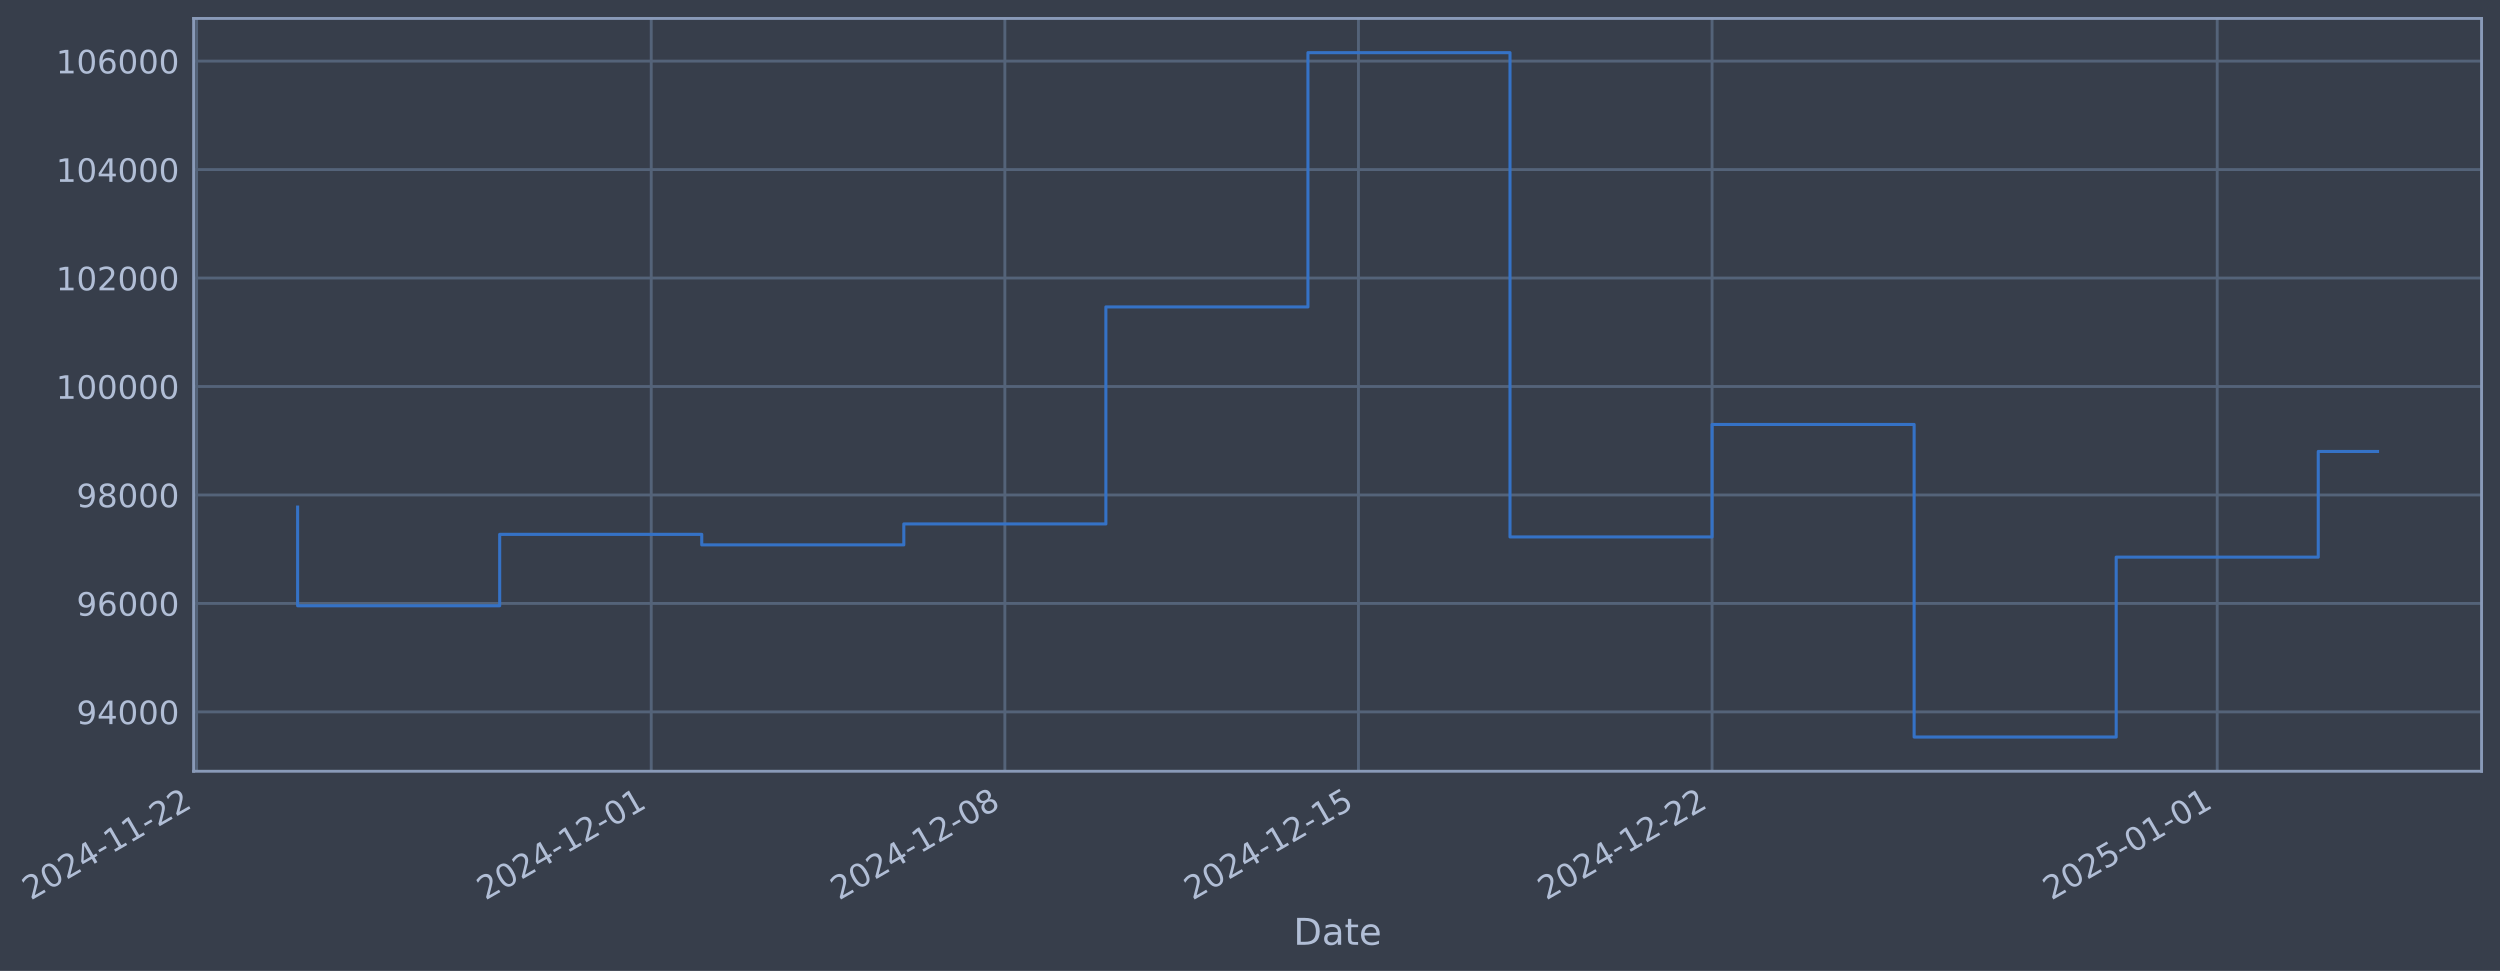
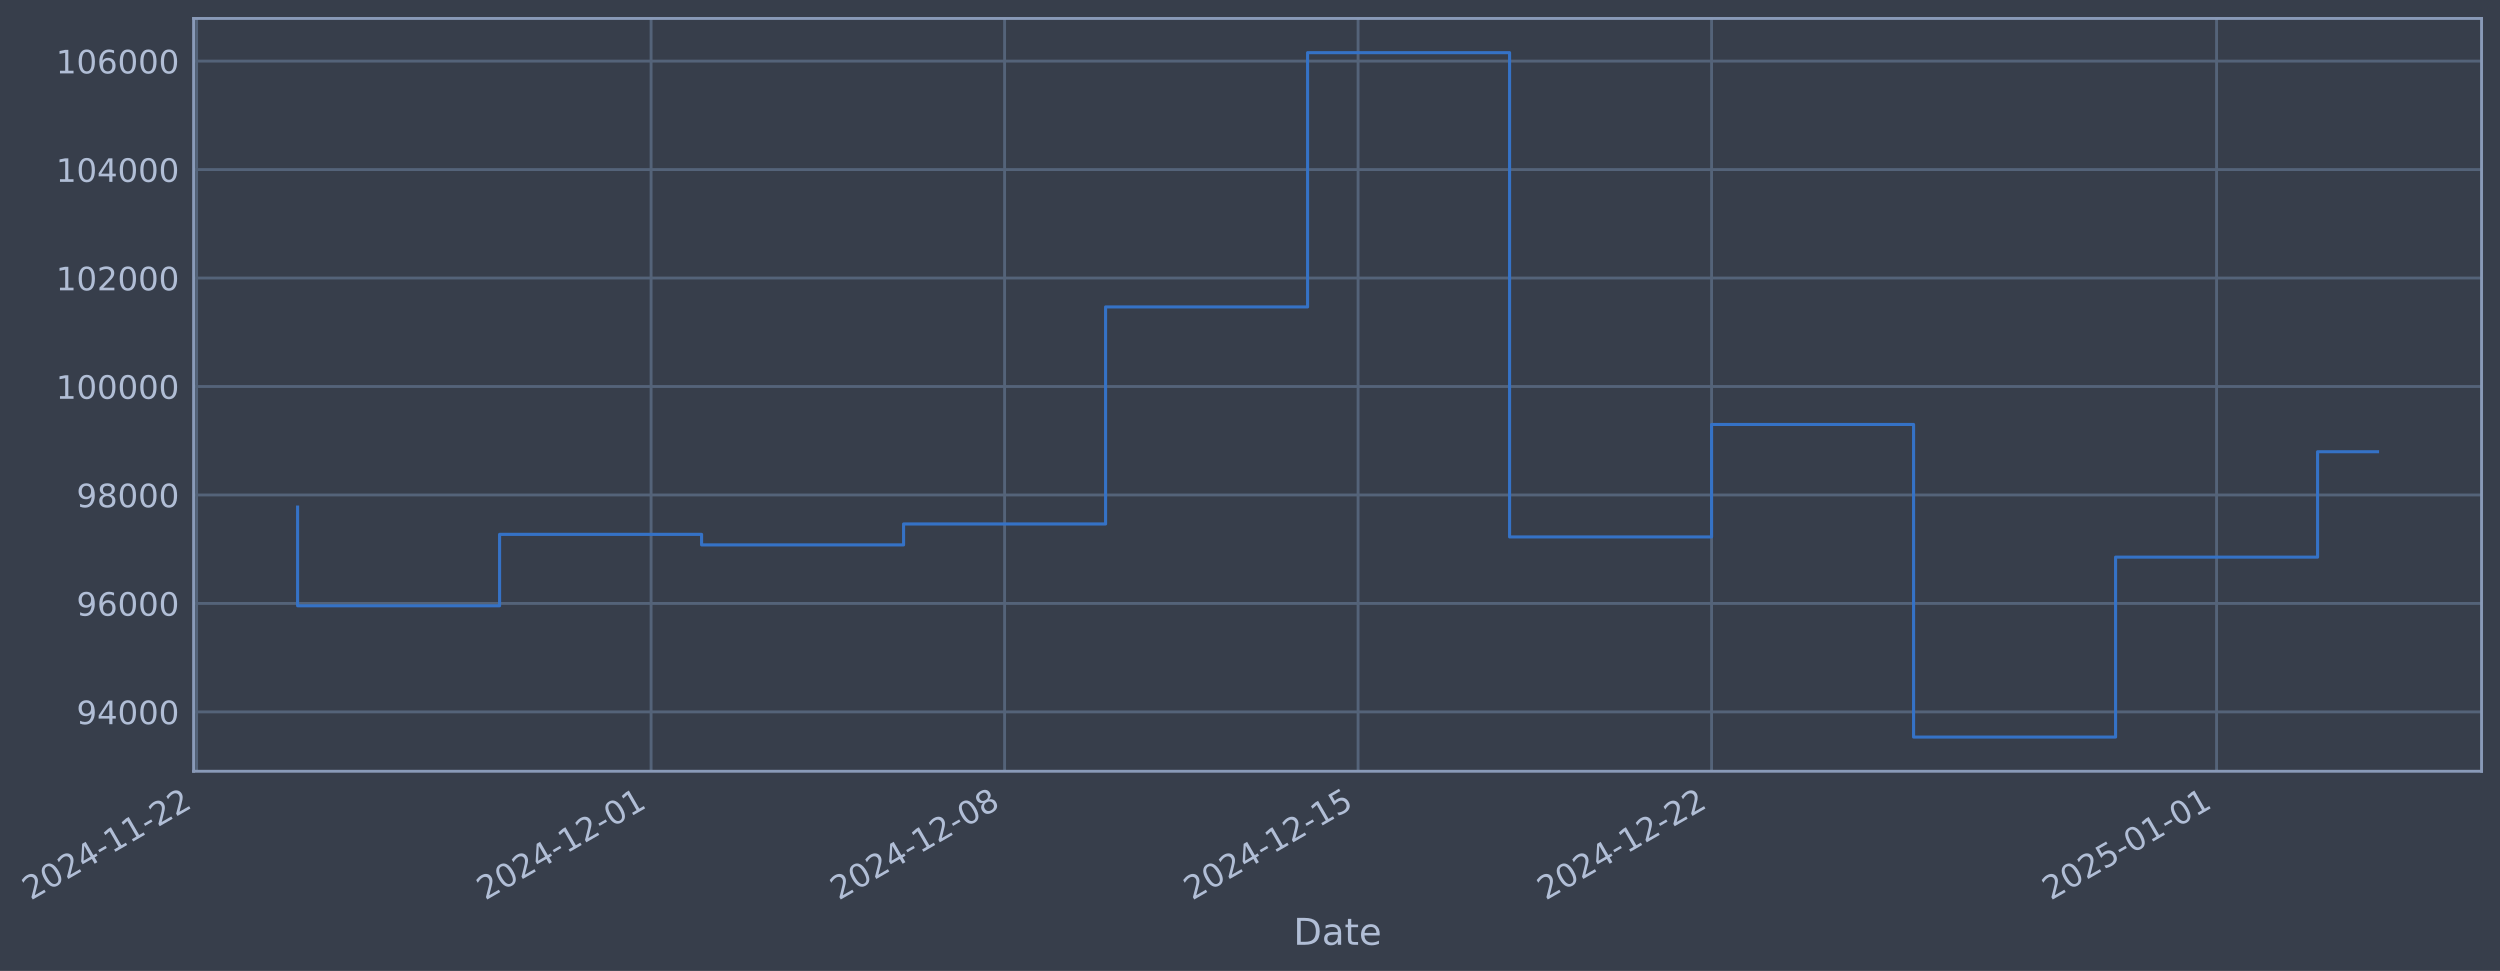
- <svg xmlns="http://www.w3.org/2000/svg" xmlns:xlink="http://www.w3.org/1999/xlink" width="975.556pt" height="378.87pt" viewBox="0 0 975.556 378.87" version="1.1">
+ <svg xmlns="http://www.w3.org/2000/svg" xmlns:xlink="http://www.w3.org/1999/xlink" width="975.542pt" height="378.87pt" viewBox="0 0 975.542 378.87" version="1.1">
  <defs>
    <style type="text/css">*{stroke-linejoin: round; stroke-linecap: butt}</style>
  </defs>
  <g id="figure_1">
    <g id="patch_1">
-       <path d="M 0 378.87  L 975.556 378.87  L 975.556 0  L 0 0  z " style="fill: #373e4b" />
+       <path d="M 0 378.87  L 975.542 378.87  L 975.542 0  L 0 0  z " style="fill: #373e4b" />
    </g>
    <g id="axes_1">
      <g id="patch_2">
-         <path d="M 75.556 300.96  L 968.356 300.96  L 968.356 7.2  L 75.556 7.2  z " style="fill: #373e4b" />
+         <path d="M 75.542 300.96  L 968.342 300.96  L 968.342 7.2  L 75.542 7.2  z " style="fill: #373e4b" />
      </g>
      <g id="matplotlib.axis_1">
        <g id="xtick_1">
          <g id="line2d_1">
-             <path d="M 76.713 300.96  L 76.713 7.2  " clip-path="url(#p7900466acd)" style="fill: none; stroke: #546379; stroke-width: 1.12; stroke-linecap: square" />
+             <path d="M 76.713 300.96  L 76.713 7.2  " clip-path="url(#p6146531bdc)" style="fill: none; stroke: #546379; stroke-width: 1.12; stroke-linecap: square" />
          </g>
          <g id="line2d_2" />
          <g id="text_1">
            <g style="fill: #b1bed6" transform="translate(11.98702 351.4642) rotate(-30) scale(0.126 -0.126)">
              <defs>
                <path id="DejaVuSans-32" d="M 1228 531  L 3431 531  L 3431 0  L 469 0  L 469 531  Q 828 903 1448 1529  Q 2069 2156 2228 2338  Q 2531 2678 2651 2914  Q 2772 3150 2772 3378  Q 2772 3750 2511 3984  Q 2250 4219 1831 4219  Q 1534 4219 1204 4116  Q 875 4013 500 3803  L 500 4441  Q 881 4594 1212 4672  Q 1544 4750 1819 4750  Q 2544 4750 2975 4387  Q 3406 4025 3406 3419  Q 3406 3131 3298 2873  Q 3191 2616 2906 2266  Q 2828 2175 2409 1742  Q 1991 1309 1228 531  z " transform="scale(0.015625)" />
                <path id="DejaVuSans-30" d="M 2034 4250  Q 1547 4250 1301 3770  Q 1056 3291 1056 2328  Q 1056 1369 1301 889  Q 1547 409 2034 409  Q 2525 409 2770 889  Q 3016 1369 3016 2328  Q 3016 3291 2770 3770  Q 2525 4250 2034 4250  z M 2034 4750  Q 2819 4750 3233 4129  Q 3647 3509 3647 2328  Q 3647 1150 3233 529  Q 2819 -91 2034 -91  Q 1250 -91 836 529  Q 422 1150 422 2328  Q 422 3509 836 4129  Q 1250 4750 2034 4750  z " transform="scale(0.015625)" />
                <path id="DejaVuSans-34" d="M 2419 4116  L 825 1625  L 2419 1625  L 2419 4116  z M 2253 4666  L 3047 4666  L 3047 1625  L 3713 1625  L 3713 1100  L 3047 1100  L 3047 0  L 2419 0  L 2419 1100  L 313 1100  L 313 1709  L 2253 4666  z " transform="scale(0.015625)" />
                <path id="DejaVuSans-2d" d="M 313 2009  L 1997 2009  L 1997 1497  L 313 1497  L 313 2009  z " transform="scale(0.015625)" />
                <path id="DejaVuSans-31" d="M 794 531  L 1825 531  L 1825 4091  L 703 3866  L 703 4441  L 1819 4666  L 2450 4666  L 2450 531  L 3481 531  L 3481 0  L 794 0  L 794 531  z " transform="scale(0.015625)" />
              </defs>
              <use xlink:href="#DejaVuSans-32" />
              <use xlink:href="#DejaVuSans-30" transform="translate(63.62305 0)" />
              <use xlink:href="#DejaVuSans-32" transform="translate(127.2461 0)" />
              <use xlink:href="#DejaVuSans-34" transform="translate(190.8691 0)" />
              <use xlink:href="#DejaVuSans-2d" transform="translate(254.4922 0)" />
              <use xlink:href="#DejaVuSans-31" transform="translate(290.5762 0)" />
              <use xlink:href="#DejaVuSans-31" transform="translate(354.1992 0)" />
              <use xlink:href="#DejaVuSans-2d" transform="translate(417.8223 0)" />
              <use xlink:href="#DejaVuSans-32" transform="translate(453.9062 0)" />
              <use xlink:href="#DejaVuSans-32" transform="translate(517.5293 0)" />
            </g>
          </g>
        </g>
        <g id="xtick_2">
          <g id="line2d_3">
-             <path d="M 254.125 300.96  L 254.125 7.2  " clip-path="url(#p7900466acd)" style="fill: none; stroke: #546379; stroke-width: 1.12; stroke-linecap: square" />
+             <path d="M 254.065 300.96  L 254.065 7.2  " clip-path="url(#p6146531bdc)" style="fill: none; stroke: #546379; stroke-width: 1.12; stroke-linecap: square" />
          </g>
          <g id="line2d_4" />
          <g id="text_2">
-             <g style="fill: #b1bed6" transform="translate(189.3991 351.4642) rotate(-30) scale(0.126 -0.126)">
+             <g style="fill: #b1bed6" transform="translate(189.339 351.4642) rotate(-30) scale(0.126 -0.126)">
              <use xlink:href="#DejaVuSans-32" />
              <use xlink:href="#DejaVuSans-30" transform="translate(63.62305 0)" />
              <use xlink:href="#DejaVuSans-32" transform="translate(127.2461 0)" />
              <use xlink:href="#DejaVuSans-34" transform="translate(190.8691 0)" />
              <use xlink:href="#DejaVuSans-2d" transform="translate(254.4922 0)" />
              <use xlink:href="#DejaVuSans-31" transform="translate(290.5762 0)" />
              <use xlink:href="#DejaVuSans-32" transform="translate(354.1992 0)" />
              <use xlink:href="#DejaVuSans-2d" transform="translate(417.8223 0)" />
              <use xlink:href="#DejaVuSans-30" transform="translate(453.9062 0)" />
              <use xlink:href="#DejaVuSans-31" transform="translate(517.5293 0)" />
            </g>
          </g>
        </g>
        <g id="xtick_3">
          <g id="line2d_5">
-             <path d="M 392.112 300.96  L 392.112 7.2  " clip-path="url(#p7900466acd)" style="fill: none; stroke: #546379; stroke-width: 1.12; stroke-linecap: square" />
+             <path d="M 392.005 300.96  L 392.005 7.2  " clip-path="url(#p6146531bdc)" style="fill: none; stroke: #546379; stroke-width: 1.12; stroke-linecap: square" />
          </g>
          <g id="line2d_6" />
          <g id="text_3">
-             <g style="fill: #b1bed6" transform="translate(327.3862 351.4642) rotate(-30) scale(0.126 -0.126)">
+             <g style="fill: #b1bed6" transform="translate(327.2795 351.4642) rotate(-30) scale(0.126 -0.126)">
              <defs>
                <path id="DejaVuSans-38" d="M 2034 2216  Q 1584 2216 1326 1975  Q 1069 1734 1069 1313  Q 1069 891 1326 650  Q 1584 409 2034 409  Q 2484 409 2743 651  Q 3003 894 3003 1313  Q 3003 1734 2745 1975  Q 2488 2216 2034 2216  z M 1403 2484  Q 997 2584 770 2862  Q 544 3141 544 3541  Q 544 4100 942 4425  Q 1341 4750 2034 4750  Q 2731 4750 3128 4425  Q 3525 4100 3525 3541  Q 3525 3141 3298 2862  Q 3072 2584 2669 2484  Q 3125 2378 3379 2068  Q 3634 1759 3634 1313  Q 3634 634 3220 271  Q 2806 -91 2034 -91  Q 1263 -91 848 271  Q 434 634 434 1313  Q 434 1759 690 2068  Q 947 2378 1403 2484  z M 1172 3481  Q 1172 3119 1398 2916  Q 1625 2713 2034 2713  Q 2441 2713 2670 2916  Q 2900 3119 2900 3481  Q 2900 3844 2670 4047  Q 2441 4250 2034 4250  Q 1625 4250 1398 4047  Q 1172 3844 1172 3481  z " transform="scale(0.015625)" />
              </defs>
              <use xlink:href="#DejaVuSans-32" />
              <use xlink:href="#DejaVuSans-30" transform="translate(63.62305 0)" />
              <use xlink:href="#DejaVuSans-32" transform="translate(127.2461 0)" />
              <use xlink:href="#DejaVuSans-34" transform="translate(190.8691 0)" />
              <use xlink:href="#DejaVuSans-2d" transform="translate(254.4922 0)" />
              <use xlink:href="#DejaVuSans-31" transform="translate(290.5762 0)" />
              <use xlink:href="#DejaVuSans-32" transform="translate(354.1992 0)" />
              <use xlink:href="#DejaVuSans-2d" transform="translate(417.8223 0)" />
              <use xlink:href="#DejaVuSans-30" transform="translate(453.9062 0)" />
              <use xlink:href="#DejaVuSans-38" transform="translate(517.5293 0)" />
            </g>
          </g>
        </g>
        <g id="xtick_4">
          <g id="line2d_7">
-             <path d="M 530.099 300.96  L 530.099 7.2  " clip-path="url(#p7900466acd)" style="fill: none; stroke: #546379; stroke-width: 1.12; stroke-linecap: square" />
+             <path d="M 529.945 300.96  L 529.945 7.2  " clip-path="url(#p6146531bdc)" style="fill: none; stroke: #546379; stroke-width: 1.12; stroke-linecap: square" />
          </g>
          <g id="line2d_8" />
          <g id="text_4">
-             <g style="fill: #b1bed6" transform="translate(465.3733 351.4642) rotate(-30) scale(0.126 -0.126)">
+             <g style="fill: #b1bed6" transform="translate(465.2199 351.4642) rotate(-30) scale(0.126 -0.126)">
              <defs>
                <path id="DejaVuSans-35" d="M 691 4666  L 3169 4666  L 3169 4134  L 1269 4134  L 1269 2991  Q 1406 3038 1543 3061  Q 1681 3084 1819 3084  Q 2600 3084 3056 2656  Q 3513 2228 3513 1497  Q 3513 744 3044 326  Q 2575 -91 1722 -91  Q 1428 -91 1123 -41  Q 819 9 494 109  L 494 744  Q 775 591 1075 516  Q 1375 441 1709 441  Q 2250 441 2565 725  Q 2881 1009 2881 1497  Q 2881 1984 2565 2268  Q 2250 2553 1709 2553  Q 1456 2553 1204 2497  Q 953 2441 691 2322  L 691 4666  z " transform="scale(0.015625)" />
              </defs>
              <use xlink:href="#DejaVuSans-32" />
              <use xlink:href="#DejaVuSans-30" transform="translate(63.62305 0)" />
              <use xlink:href="#DejaVuSans-32" transform="translate(127.2461 0)" />
              <use xlink:href="#DejaVuSans-34" transform="translate(190.8691 0)" />
              <use xlink:href="#DejaVuSans-2d" transform="translate(254.4922 0)" />
              <use xlink:href="#DejaVuSans-31" transform="translate(290.5762 0)" />
              <use xlink:href="#DejaVuSans-32" transform="translate(354.1992 0)" />
              <use xlink:href="#DejaVuSans-2d" transform="translate(417.8223 0)" />
              <use xlink:href="#DejaVuSans-31" transform="translate(453.9062 0)" />
              <use xlink:href="#DejaVuSans-35" transform="translate(517.5293 0)" />
            </g>
          </g>
        </g>
        <g id="xtick_5">
          <g id="line2d_9">
-             <path d="M 668.086 300.96  L 668.086 7.2  " clip-path="url(#p7900466acd)" style="fill: none; stroke: #546379; stroke-width: 1.12; stroke-linecap: square" />
+             <path d="M 667.886 300.96  L 667.886 7.2  " clip-path="url(#p6146531bdc)" style="fill: none; stroke: #546379; stroke-width: 1.12; stroke-linecap: square" />
          </g>
          <g id="line2d_10" />
          <g id="text_5">
-             <g style="fill: #b1bed6" transform="translate(603.3605 351.4642) rotate(-30) scale(0.126 -0.126)">
+             <g style="fill: #b1bed6" transform="translate(603.1604 351.4642) rotate(-30) scale(0.126 -0.126)">
              <use xlink:href="#DejaVuSans-32" />
              <use xlink:href="#DejaVuSans-30" transform="translate(63.62305 0)" />
              <use xlink:href="#DejaVuSans-32" transform="translate(127.2461 0)" />
              <use xlink:href="#DejaVuSans-34" transform="translate(190.8691 0)" />
              <use xlink:href="#DejaVuSans-2d" transform="translate(254.4922 0)" />
              <use xlink:href="#DejaVuSans-31" transform="translate(290.5762 0)" />
              <use xlink:href="#DejaVuSans-32" transform="translate(354.1992 0)" />
              <use xlink:href="#DejaVuSans-2d" transform="translate(417.8223 0)" />
              <use xlink:href="#DejaVuSans-32" transform="translate(453.9062 0)" />
              <use xlink:href="#DejaVuSans-32" transform="translate(517.5293 0)" />
            </g>
          </g>
        </g>
        <g id="xtick_6">
          <g id="line2d_11">
-             <path d="M 865.21 300.96  L 865.21 7.2  " clip-path="url(#p7900466acd)" style="fill: none; stroke: #546379; stroke-width: 1.12; stroke-linecap: square" />
+             <path d="M 864.944 300.96  L 864.944 7.2  " clip-path="url(#p6146531bdc)" style="fill: none; stroke: #546379; stroke-width: 1.12; stroke-linecap: square" />
          </g>
          <g id="line2d_12" />
          <g id="text_6">
-             <g style="fill: #b1bed6" transform="translate(800.485 351.4642) rotate(-30) scale(0.126 -0.126)">
+             <g style="fill: #b1bed6" transform="translate(800.2182 351.4642) rotate(-30) scale(0.126 -0.126)">
              <use xlink:href="#DejaVuSans-32" />
              <use xlink:href="#DejaVuSans-30" transform="translate(63.62305 0)" />
              <use xlink:href="#DejaVuSans-32" transform="translate(127.2461 0)" />
              <use xlink:href="#DejaVuSans-35" transform="translate(190.8691 0)" />
              <use xlink:href="#DejaVuSans-2d" transform="translate(254.4922 0)" />
              <use xlink:href="#DejaVuSans-30" transform="translate(290.5762 0)" />
              <use xlink:href="#DejaVuSans-31" transform="translate(354.1992 0)" />
              <use xlink:href="#DejaVuSans-2d" transform="translate(417.8223 0)" />
              <use xlink:href="#DejaVuSans-30" transform="translate(453.9062 0)" />
              <use xlink:href="#DejaVuSans-31" transform="translate(517.5293 0)" />
            </g>
          </g>
        </g>
        <g id="text_7">
-           <g style="fill: #b1bed6" transform="translate(504.7465 368.6753) scale(0.144 -0.144)">
+           <g style="fill: #b1bed6" transform="translate(504.7331 368.6753) scale(0.144 -0.144)">
            <defs>
              <path id="DejaVuSans-44" d="M 1259 4147  L 1259 519  L 2022 519  Q 2988 519 3436 956  Q 3884 1394 3884 2338  Q 3884 3275 3436 3711  Q 2988 4147 2022 4147  L 1259 4147  z M 628 4666  L 1925 4666  Q 3281 4666 3915 4102  Q 4550 3538 4550 2338  Q 4550 1131 3912 565  Q 3275 0 1925 0  L 628 0  L 628 4666  z " transform="scale(0.015625)" />
              <path id="DejaVuSans-61" d="M 2194 1759  Q 1497 1759 1228 1600  Q 959 1441 959 1056  Q 959 750 1161 570  Q 1363 391 1709 391  Q 2188 391 2477 730  Q 2766 1069 2766 1631  L 2766 1759  L 2194 1759  z M 3341 1997  L 3341 0  L 2766 0  L 2766 531  Q 2569 213 2275 61  Q 1981 -91 1556 -91  Q 1019 -91 701 211  Q 384 513 384 1019  Q 384 1609 779 1909  Q 1175 2209 1959 2209  L 2766 2209  L 2766 2266  Q 2766 2663 2505 2880  Q 2244 3097 1772 3097  Q 1472 3097 1187 3025  Q 903 2953 641 2809  L 641 3341  Q 956 3463 1253 3523  Q 1550 3584 1831 3584  Q 2591 3584 2966 3190  Q 3341 2797 3341 1997  z " transform="scale(0.015625)" />
              <path id="DejaVuSans-74" d="M 1172 4494  L 1172 3500  L 2356 3500  L 2356 3053  L 1172 3053  L 1172 1153  Q 1172 725 1289 603  Q 1406 481 1766 481  L 2356 481  L 2356 0  L 1766 0  Q 1100 0 847 248  Q 594 497 594 1153  L 594 3053  L 172 3053  L 172 3500  L 594 3500  L 594 4494  L 1172 4494  z " transform="scale(0.015625)" />
              <path id="DejaVuSans-65" d="M 3597 1894  L 3597 1613  L 953 1613  Q 991 1019 1311 708  Q 1631 397 2203 397  Q 2534 397 2845 478  Q 3156 559 3463 722  L 3463 178  Q 3153 47 2828 -22  Q 2503 -91 2169 -91  Q 1331 -91 842 396  Q 353 884 353 1716  Q 353 2575 817 3079  Q 1281 3584 2069 3584  Q 2775 3584 3186 3129  Q 3597 2675 3597 1894  z M 3022 2063  Q 3016 2534 2758 2815  Q 2500 3097 2075 3097  Q 1594 3097 1305 2825  Q 1016 2553 972 2059  L 3022 2063  z " transform="scale(0.015625)" />
            </defs>
            <use xlink:href="#DejaVuSans-44" />
            <use xlink:href="#DejaVuSans-61" transform="translate(77.00195 0)" />
            <use xlink:href="#DejaVuSans-74" transform="translate(138.2812 0)" />
            <use xlink:href="#DejaVuSans-65" transform="translate(177.4902 0)" />
          </g>
        </g>
      </g>
      <g id="matplotlib.axis_2">
        <g id="ytick_1">
          <g id="line2d_13">
-             <path d="M 75.556 277.797  L 968.356 277.797  " clip-path="url(#p7900466acd)" style="fill: none; stroke: #546379; stroke-width: 1.12; stroke-linecap: square" />
+             <path d="M 75.542 277.797  L 968.342 277.797  " clip-path="url(#p6146531bdc)" style="fill: none; stroke: #546379; stroke-width: 1.12; stroke-linecap: square" />
          </g>
          <g id="line2d_14" />
          <g id="text_8">
-             <g style="fill: #b1bed6" transform="translate(29.87185 282.5841) scale(0.126 -0.126)">
+             <g style="fill: #b1bed6" transform="translate(29.85852 282.5841) scale(0.126 -0.126)">
              <defs>
                <path id="DejaVuSans-39" d="M 703 97  L 703 672  Q 941 559 1184 500  Q 1428 441 1663 441  Q 2288 441 2617 861  Q 2947 1281 2994 2138  Q 2813 1869 2534 1725  Q 2256 1581 1919 1581  Q 1219 1581 811 2004  Q 403 2428 403 3163  Q 403 3881 828 4315  Q 1253 4750 1959 4750  Q 2769 4750 3195 4129  Q 3622 3509 3622 2328  Q 3622 1225 3098 567  Q 2575 -91 1691 -91  Q 1453 -91 1209 -44  Q 966 3 703 97  z M 1959 2075  Q 2384 2075 2632 2365  Q 2881 2656 2881 3163  Q 2881 3666 2632 3958  Q 2384 4250 1959 4250  Q 1534 4250 1286 3958  Q 1038 3666 1038 3163  Q 1038 2656 1286 2365  Q 1534 2075 1959 2075  z " transform="scale(0.015625)" />
              </defs>
              <use xlink:href="#DejaVuSans-39" />
              <use xlink:href="#DejaVuSans-34" transform="translate(63.62305 0)" />
              <use xlink:href="#DejaVuSans-30" transform="translate(127.2461 0)" />
              <use xlink:href="#DejaVuSans-30" transform="translate(190.8691 0)" />
              <use xlink:href="#DejaVuSans-30" transform="translate(254.4922 0)" />
            </g>
          </g>
        </g>
        <g id="ytick_2">
          <g id="line2d_15">
-             <path d="M 75.556 235.473  L 968.356 235.473  " clip-path="url(#p7900466acd)" style="fill: none; stroke: #546379; stroke-width: 1.12; stroke-linecap: square" />
+             <path d="M 75.542 235.473  L 968.342 235.473  " clip-path="url(#p6146531bdc)" style="fill: none; stroke: #546379; stroke-width: 1.12; stroke-linecap: square" />
          </g>
          <g id="line2d_16" />
          <g id="text_9">
-             <g style="fill: #b1bed6" transform="translate(29.87185 240.2602) scale(0.126 -0.126)">
+             <g style="fill: #b1bed6" transform="translate(29.85852 240.2602) scale(0.126 -0.126)">
              <defs>
                <path id="DejaVuSans-36" d="M 2113 2584  Q 1688 2584 1439 2293  Q 1191 2003 1191 1497  Q 1191 994 1439 701  Q 1688 409 2113 409  Q 2538 409 2786 701  Q 3034 994 3034 1497  Q 3034 2003 2786 2293  Q 2538 2584 2113 2584  z M 3366 4563  L 3366 3988  Q 3128 4100 2886 4159  Q 2644 4219 2406 4219  Q 1781 4219 1451 3797  Q 1122 3375 1075 2522  Q 1259 2794 1537 2939  Q 1816 3084 2150 3084  Q 2853 3084 3261 2657  Q 3669 2231 3669 1497  Q 3669 778 3244 343  Q 2819 -91 2113 -91  Q 1303 -91 875 529  Q 447 1150 447 2328  Q 447 3434 972 4092  Q 1497 4750 2381 4750  Q 2619 4750 2861 4703  Q 3103 4656 3366 4563  z " transform="scale(0.015625)" />
              </defs>
              <use xlink:href="#DejaVuSans-39" />
              <use xlink:href="#DejaVuSans-36" transform="translate(63.62305 0)" />
              <use xlink:href="#DejaVuSans-30" transform="translate(127.2461 0)" />
              <use xlink:href="#DejaVuSans-30" transform="translate(190.8691 0)" />
              <use xlink:href="#DejaVuSans-30" transform="translate(254.4922 0)" />
            </g>
          </g>
        </g>
        <g id="ytick_3">
          <g id="line2d_17">
-             <path d="M 75.556 193.149  L 968.356 193.149  " clip-path="url(#p7900466acd)" style="fill: none; stroke: #546379; stroke-width: 1.12; stroke-linecap: square" />
+             <path d="M 75.542 193.149  L 968.342 193.149  " clip-path="url(#p6146531bdc)" style="fill: none; stroke: #546379; stroke-width: 1.12; stroke-linecap: square" />
          </g>
          <g id="line2d_18" />
          <g id="text_10">
-             <g style="fill: #b1bed6" transform="translate(29.87185 197.9364) scale(0.126 -0.126)">
+             <g style="fill: #b1bed6" transform="translate(29.85852 197.9364) scale(0.126 -0.126)">
              <use xlink:href="#DejaVuSans-39" />
              <use xlink:href="#DejaVuSans-38" transform="translate(63.62305 0)" />
              <use xlink:href="#DejaVuSans-30" transform="translate(127.2461 0)" />
              <use xlink:href="#DejaVuSans-30" transform="translate(190.8691 0)" />
              <use xlink:href="#DejaVuSans-30" transform="translate(254.4922 0)" />
            </g>
          </g>
        </g>
        <g id="ytick_4">
          <g id="line2d_19">
-             <path d="M 75.556 150.826  L 968.356 150.826  " clip-path="url(#p7900466acd)" style="fill: none; stroke: #546379; stroke-width: 1.12; stroke-linecap: square" />
+             <path d="M 75.542 150.826  L 968.342 150.826  " clip-path="url(#p6146531bdc)" style="fill: none; stroke: #546379; stroke-width: 1.12; stroke-linecap: square" />
          </g>
          <g id="line2d_20" />
          <g id="text_11">
-             <g style="fill: #b1bed6" transform="translate(21.8551 155.6126) scale(0.126 -0.126)">
+             <g style="fill: #b1bed6" transform="translate(21.84177 155.6126) scale(0.126 -0.126)">
              <use xlink:href="#DejaVuSans-31" />
              <use xlink:href="#DejaVuSans-30" transform="translate(63.62305 0)" />
              <use xlink:href="#DejaVuSans-30" transform="translate(127.2461 0)" />
              <use xlink:href="#DejaVuSans-30" transform="translate(190.8691 0)" />
              <use xlink:href="#DejaVuSans-30" transform="translate(254.4922 0)" />
              <use xlink:href="#DejaVuSans-30" transform="translate(318.1152 0)" />
            </g>
          </g>
        </g>
        <g id="ytick_5">
          <g id="line2d_21">
-             <path d="M 75.556 108.502  L 968.356 108.502  " clip-path="url(#p7900466acd)" style="fill: none; stroke: #546379; stroke-width: 1.12; stroke-linecap: square" />
+             <path d="M 75.542 108.502  L 968.342 108.502  " clip-path="url(#p6146531bdc)" style="fill: none; stroke: #546379; stroke-width: 1.12; stroke-linecap: square" />
          </g>
          <g id="line2d_22" />
          <g id="text_12">
-             <g style="fill: #b1bed6" transform="translate(21.8551 113.2888) scale(0.126 -0.126)">
+             <g style="fill: #b1bed6" transform="translate(21.84177 113.2888) scale(0.126 -0.126)">
              <use xlink:href="#DejaVuSans-31" />
              <use xlink:href="#DejaVuSans-30" transform="translate(63.62305 0)" />
              <use xlink:href="#DejaVuSans-32" transform="translate(127.2461 0)" />
              <use xlink:href="#DejaVuSans-30" transform="translate(190.8691 0)" />
              <use xlink:href="#DejaVuSans-30" transform="translate(254.4922 0)" />
              <use xlink:href="#DejaVuSans-30" transform="translate(318.1152 0)" />
            </g>
          </g>
        </g>
        <g id="ytick_6">
          <g id="line2d_23">
-             <path d="M 75.556 66.178  L 968.356 66.178  " clip-path="url(#p7900466acd)" style="fill: none; stroke: #546379; stroke-width: 1.12; stroke-linecap: square" />
+             <path d="M 75.542 66.178  L 968.342 66.178  " clip-path="url(#p6146531bdc)" style="fill: none; stroke: #546379; stroke-width: 1.12; stroke-linecap: square" />
          </g>
          <g id="line2d_24" />
          <g id="text_13">
-             <g style="fill: #b1bed6" transform="translate(21.8551 70.96502) scale(0.126 -0.126)">
+             <g style="fill: #b1bed6" transform="translate(21.84177 70.96502) scale(0.126 -0.126)">
              <use xlink:href="#DejaVuSans-31" />
              <use xlink:href="#DejaVuSans-30" transform="translate(63.62305 0)" />
              <use xlink:href="#DejaVuSans-34" transform="translate(127.2461 0)" />
              <use xlink:href="#DejaVuSans-30" transform="translate(190.8691 0)" />
              <use xlink:href="#DejaVuSans-30" transform="translate(254.4922 0)" />
              <use xlink:href="#DejaVuSans-30" transform="translate(318.1152 0)" />
            </g>
          </g>
        </g>
        <g id="ytick_7">
          <g id="line2d_25">
-             <path d="M 75.556 23.854  L 968.356 23.854  " clip-path="url(#p7900466acd)" style="fill: none; stroke: #546379; stroke-width: 1.12; stroke-linecap: square" />
+             <path d="M 75.542 23.854  L 968.342 23.854  " clip-path="url(#p6146531bdc)" style="fill: none; stroke: #546379; stroke-width: 1.12; stroke-linecap: square" />
          </g>
          <g id="line2d_26" />
          <g id="text_14">
-             <g style="fill: #b1bed6" transform="translate(21.8551 28.64121) scale(0.126 -0.126)">
+             <g style="fill: #b1bed6" transform="translate(21.84177 28.64121) scale(0.126 -0.126)">
              <use xlink:href="#DejaVuSans-31" />
              <use xlink:href="#DejaVuSans-30" transform="translate(63.62305 0)" />
              <use xlink:href="#DejaVuSans-36" transform="translate(127.2461 0)" />
              <use xlink:href="#DejaVuSans-30" transform="translate(190.8691 0)" />
              <use xlink:href="#DejaVuSans-30" transform="translate(254.4922 0)" />
              <use xlink:href="#DejaVuSans-30" transform="translate(318.1152 0)" />
            </g>
          </g>
        </g>
      </g>
      <g id="line2d_27">
-         <path d="M 116.137 197.87  L 116.137 236.383  L 194.987 236.383  L 194.987 208.521  L 273.837 208.521  L 273.837 212.628  L 352.687 212.628  L 352.687 204.459  L 431.537 204.459  L 431.537 119.77  L 510.386 119.77  L 510.386 20.553  L 589.236 20.553  L 589.236 209.517  L 668.086 209.517  L 668.086 165.636  L 746.936 165.636  L 746.936 287.607  L 825.786 287.607  L 825.786 217.409  L 904.635 217.409  L 904.635 176.169  L 927.774 176.169  " clip-path="url(#p7900466acd)" style="fill: none; stroke: #3572c6; stroke-width: 1.2; stroke-linecap: square" />
+         <path d="M 116.124 197.87  L 116.124 236.383  L 194.947 236.383  L 194.947 208.521  L 273.77 208.521  L 273.77 212.628  L 352.593 212.628  L 352.593 204.459  L 431.417 204.459  L 431.417 119.77  L 510.24 119.77  L 510.24 20.553  L 589.063 20.553  L 589.063 209.517  L 667.886 209.517  L 667.886 165.636  L 746.709 165.636  L 746.709 287.607  L 825.532 287.607  L 825.532 217.409  L 904.355 217.409  L 904.355 176.28  L 927.76 176.28  " clip-path="url(#p6146531bdc)" style="fill: none; stroke: #3572c6; stroke-width: 1.2; stroke-linecap: square" />
      </g>
      <g id="patch_3">
-         <path d="M 75.556 300.96  L 75.556 7.2  " style="fill: none; stroke: #899ab8; stroke-width: 1.12; stroke-linejoin: miter; stroke-linecap: square" />
+         <path d="M 75.542 300.96  L 75.542 7.2  " style="fill: none; stroke: #899ab8; stroke-width: 1.12; stroke-linejoin: miter; stroke-linecap: square" />
      </g>
      <g id="patch_4">
-         <path d="M 968.356 300.96  L 968.356 7.2  " style="fill: none; stroke: #899ab8; stroke-width: 1.12; stroke-linejoin: miter; stroke-linecap: square" />
+         <path d="M 968.342 300.96  L 968.342 7.2  " style="fill: none; stroke: #899ab8; stroke-width: 1.12; stroke-linejoin: miter; stroke-linecap: square" />
      </g>
      <g id="patch_5">
-         <path d="M 75.556 300.96  L 968.356 300.96  " style="fill: none; stroke: #899ab8; stroke-width: 1.12; stroke-linejoin: miter; stroke-linecap: square" />
+         <path d="M 75.542 300.96  L 968.342 300.96  " style="fill: none; stroke: #899ab8; stroke-width: 1.12; stroke-linejoin: miter; stroke-linecap: square" />
      </g>
      <g id="patch_6">
-         <path d="M 75.556 7.2  L 968.356 7.2  " style="fill: none; stroke: #899ab8; stroke-width: 1.12; stroke-linejoin: miter; stroke-linecap: square" />
+         <path d="M 75.542 7.2  L 968.342 7.2  " style="fill: none; stroke: #899ab8; stroke-width: 1.12; stroke-linejoin: miter; stroke-linecap: square" />
      </g>
    </g>
  </g>
  <defs>
-     <clipPath id="p7900466acd">
-       <rect x="75.556" y="7.2" width="892.8" height="293.76" />
+     <clipPath id="p6146531bdc">
+       <rect x="75.542" y="7.2" width="892.8" height="293.76" />
    </clipPath>
  </defs>
</svg>
